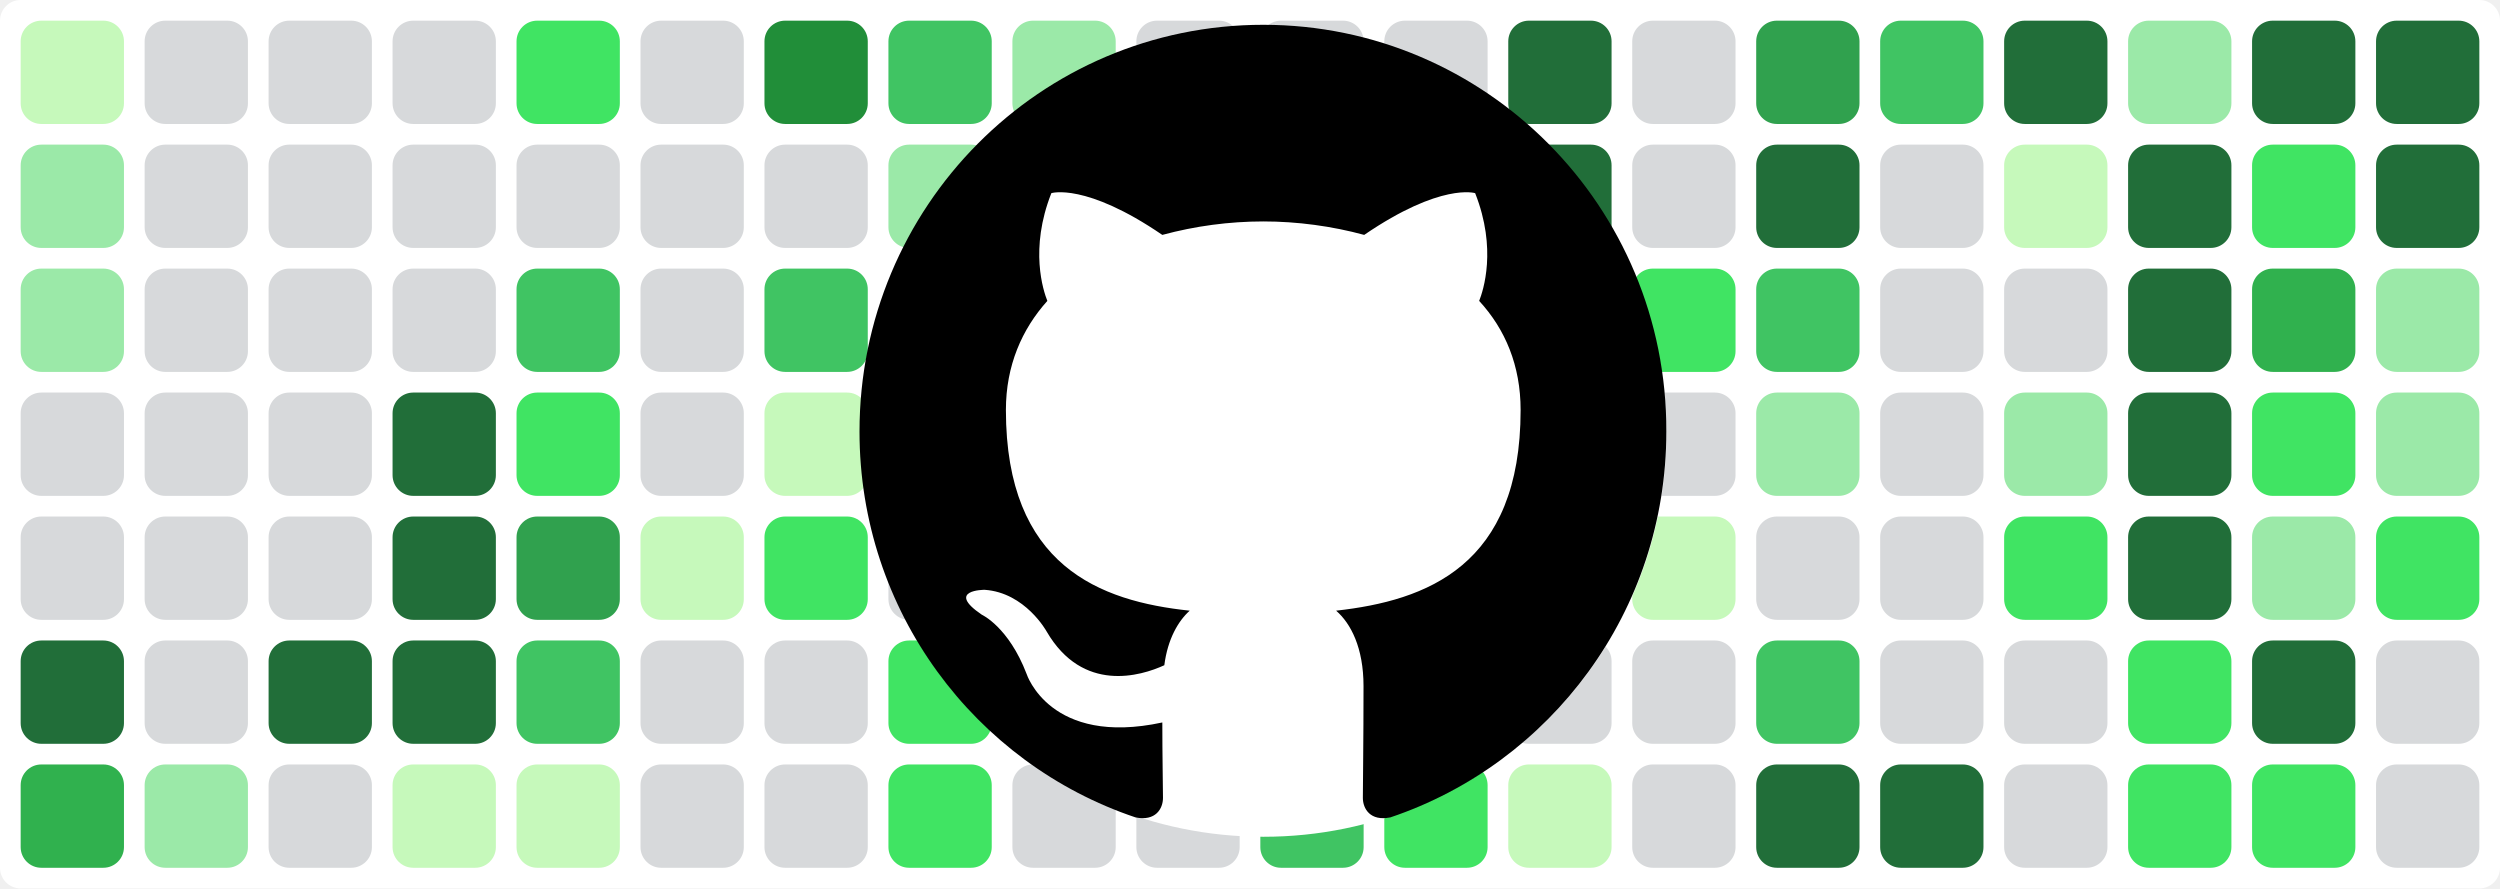
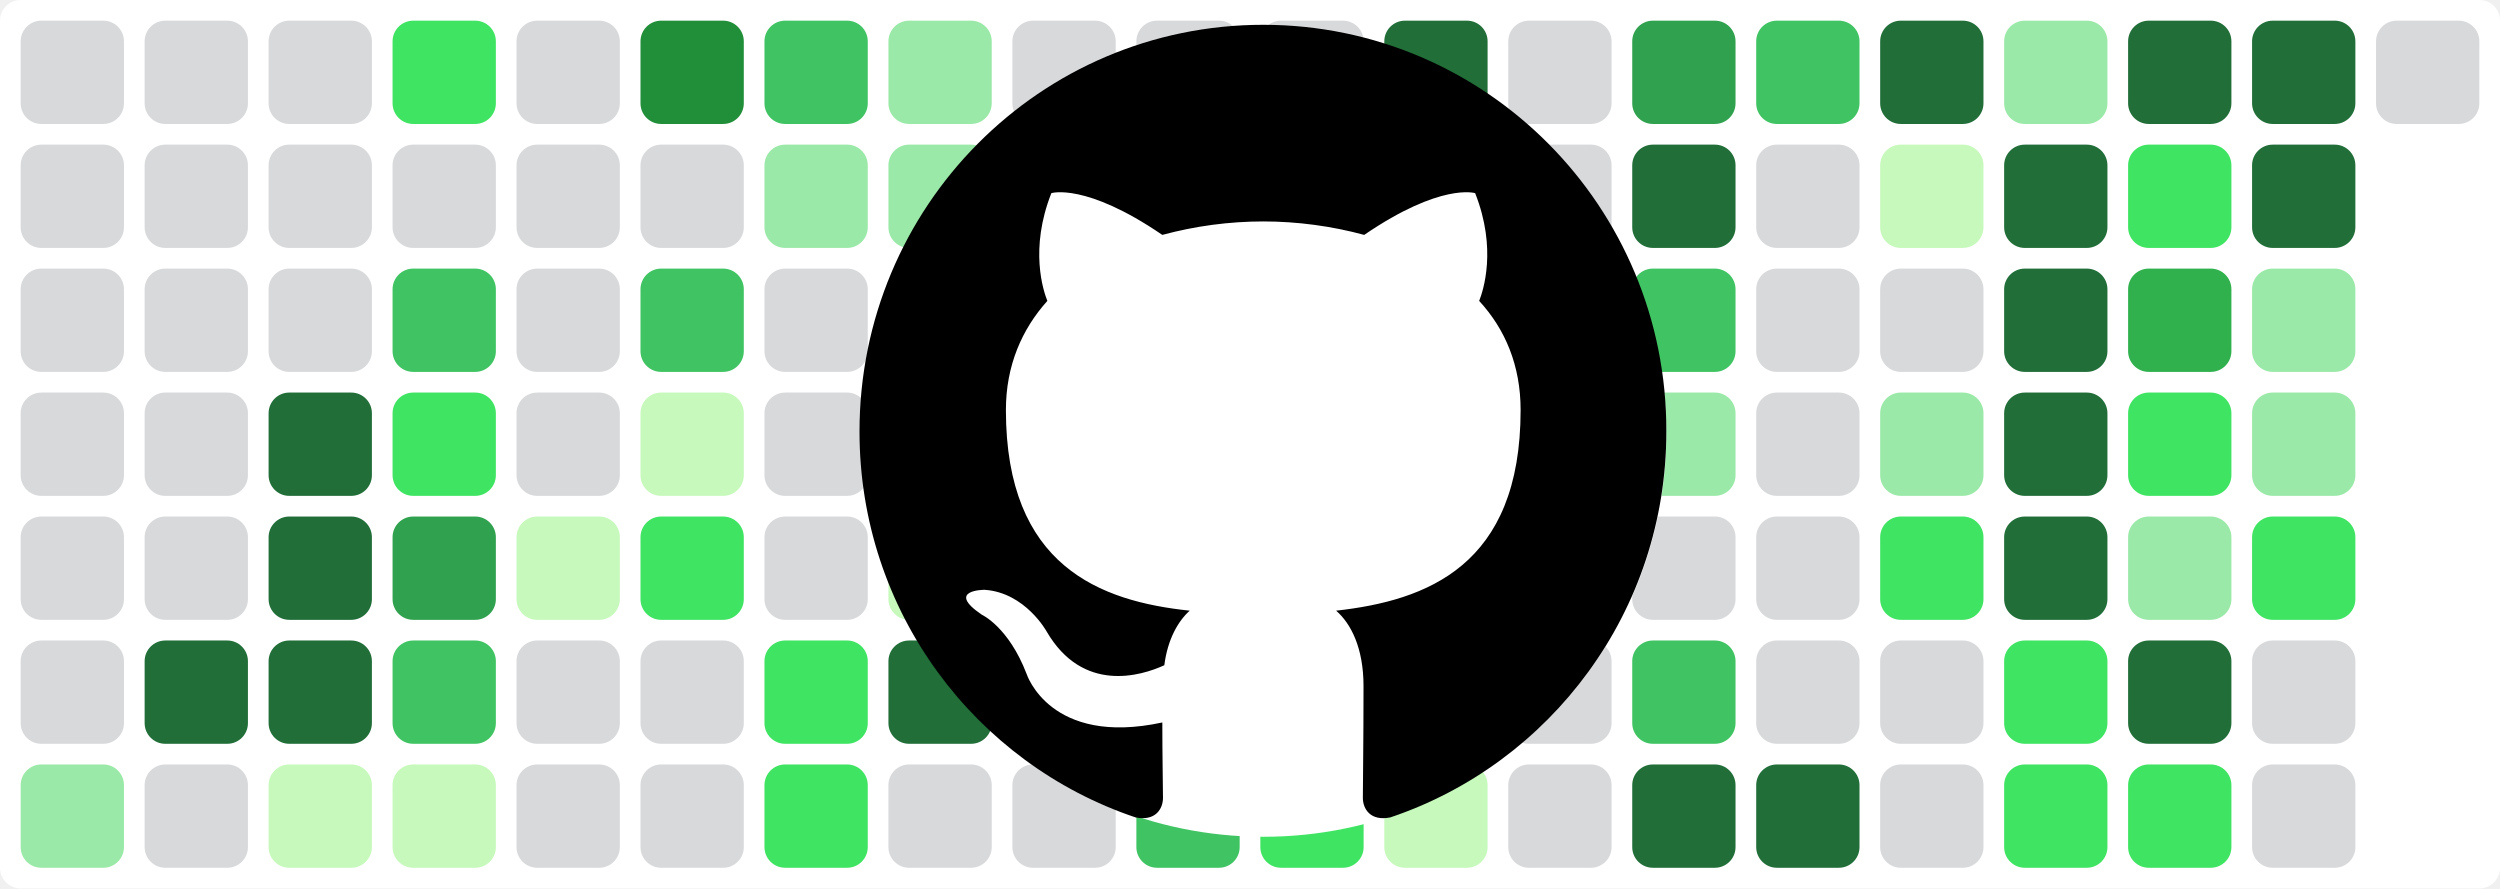
<svg xmlns="http://www.w3.org/2000/svg" baseProfile="tiny" height="100%" version="1.2" viewBox="0,0,242,86" width="100%">
  <defs />
  <rect fill="#ffffff" height="86" rx="2" ry="2" width="242" x="0" y="0" />
-   <rect fill="#c6f9bb" height="10" rx="2" ry="2" width="10" x="2" y="2" />
-   <rect fill="#9be9a8" height="10" rx="2" ry="2" width="10" x="2" y="14" />
-   <rect fill="#9be9a8" height="10" rx="2" ry="2" width="10" x="2" y="26" />
+   <rect fill="#d7d9db" height="10" rx="2" ry="2" width="10" x="2" y="2" />
+   <rect fill="#d7d9db" height="10" rx="2" ry="2" width="10" x="2" y="14" />
+   <rect fill="#d7d9db" height="10" rx="2" ry="2" width="10" x="2" y="26" />
  <rect fill="#d7d9db" height="10" rx="2" ry="2" width="10" x="2" y="38" />
  <rect fill="#d7d9db" height="10" rx="2" ry="2" width="10" x="2" y="50" />
-   <rect fill="#216e39" height="10" rx="2" ry="2" width="10" x="2" y="62" />
-   <rect fill="#30b14e" height="10" rx="2" ry="2" width="10" x="2" y="74" />
+   <rect fill="#d7d9db" height="10" rx="2" ry="2" width="10" x="2" y="62" />
+   <rect fill="#9be9a8" height="10" rx="2" ry="2" width="10" x="2" y="74" />
  <rect fill="#d7d9db" height="10" rx="2" ry="2" width="10" x="14" y="2" />
  <rect fill="#d7d9db" height="10" rx="2" ry="2" width="10" x="14" y="14" />
  <rect fill="#d7d9db" height="10" rx="2" ry="2" width="10" x="14" y="26" />
  <rect fill="#d7d9db" height="10" rx="2" ry="2" width="10" x="14" y="38" />
  <rect fill="#d7d9db" height="10" rx="2" ry="2" width="10" x="14" y="50" />
-   <rect fill="#d7d9db" height="10" rx="2" ry="2" width="10" x="14" y="62" />
-   <rect fill="#9be9a8" height="10" rx="2" ry="2" width="10" x="14" y="74" />
+   <rect fill="#216e39" height="10" rx="2" ry="2" width="10" x="14" y="62" />
+   <rect fill="#d7d9db" height="10" rx="2" ry="2" width="10" x="14" y="74" />
  <rect fill="#d7d9db" height="10" rx="2" ry="2" width="10" x="26" y="2" />
  <rect fill="#d7d9db" height="10" rx="2" ry="2" width="10" x="26" y="14" />
  <rect fill="#d7d9db" height="10" rx="2" ry="2" width="10" x="26" y="26" />
-   <rect fill="#d7d9db" height="10" rx="2" ry="2" width="10" x="26" y="38" />
-   <rect fill="#d7d9db" height="10" rx="2" ry="2" width="10" x="26" y="50" />
+   <rect fill="#216e39" height="10" rx="2" ry="2" width="10" x="26" y="38" />
+   <rect fill="#216e39" height="10" rx="2" ry="2" width="10" x="26" y="50" />
  <rect fill="#216e39" height="10" rx="2" ry="2" width="10" x="26" y="62" />
-   <rect fill="#d7d9db" height="10" rx="2" ry="2" width="10" x="26" y="74" />
-   <rect fill="#d7d9db" height="10" rx="2" ry="2" width="10" x="38" y="2" />
+   <rect fill="#c6f9bb" height="10" rx="2" ry="2" width="10" x="26" y="74" />
+   <rect fill="#40e463" height="10" rx="2" ry="2" width="10" x="38" y="2" />
  <rect fill="#d7d9db" height="10" rx="2" ry="2" width="10" x="38" y="14" />
-   <rect fill="#d7d9db" height="10" rx="2" ry="2" width="10" x="38" y="26" />
-   <rect fill="#216e39" height="10" rx="2" ry="2" width="10" x="38" y="38" />
-   <rect fill="#216e39" height="10" rx="2" ry="2" width="10" x="38" y="50" />
-   <rect fill="#216e39" height="10" rx="2" ry="2" width="10" x="38" y="62" />
+   <rect fill="#40c463" height="10" rx="2" ry="2" width="10" x="38" y="26" />
+   <rect fill="#40e463" height="10" rx="2" ry="2" width="10" x="38" y="38" />
+   <rect fill="#30a14e" height="10" rx="2" ry="2" width="10" x="38" y="50" />
+   <rect fill="#40c463" height="10" rx="2" ry="2" width="10" x="38" y="62" />
  <rect fill="#c6f9bb" height="10" rx="2" ry="2" width="10" x="38" y="74" />
-   <rect fill="#40e463" height="10" rx="2" ry="2" width="10" x="50" y="2" />
+   <rect fill="#d7d9db" height="10" rx="2" ry="2" width="10" x="50" y="2" />
  <rect fill="#d7d9db" height="10" rx="2" ry="2" width="10" x="50" y="14" />
-   <rect fill="#40c463" height="10" rx="2" ry="2" width="10" x="50" y="26" />
-   <rect fill="#40e463" height="10" rx="2" ry="2" width="10" x="50" y="38" />
-   <rect fill="#30a14e" height="10" rx="2" ry="2" width="10" x="50" y="50" />
-   <rect fill="#40c463" height="10" rx="2" ry="2" width="10" x="50" y="62" />
-   <rect fill="#c6f9bb" height="10" rx="2" ry="2" width="10" x="50" y="74" />
-   <rect fill="#d7d9db" height="10" rx="2" ry="2" width="10" x="62" y="2" />
+   <rect fill="#d7d9db" height="10" rx="2" ry="2" width="10" x="50" y="26" />
+   <rect fill="#d7d9db" height="10" rx="2" ry="2" width="10" x="50" y="38" />
+   <rect fill="#c6f9bb" height="10" rx="2" ry="2" width="10" x="50" y="50" />
+   <rect fill="#d7d9db" height="10" rx="2" ry="2" width="10" x="50" y="62" />
+   <rect fill="#d7d9db" height="10" rx="2" ry="2" width="10" x="50" y="74" />
+   <rect fill="#218e39" height="10" rx="2" ry="2" width="10" x="62" y="2" />
  <rect fill="#d7d9db" height="10" rx="2" ry="2" width="10" x="62" y="14" />
-   <rect fill="#d7d9db" height="10" rx="2" ry="2" width="10" x="62" y="26" />
-   <rect fill="#d7d9db" height="10" rx="2" ry="2" width="10" x="62" y="38" />
-   <rect fill="#c6f9bb" height="10" rx="2" ry="2" width="10" x="62" y="50" />
+   <rect fill="#40c463" height="10" rx="2" ry="2" width="10" x="62" y="26" />
+   <rect fill="#c6f9bb" height="10" rx="2" ry="2" width="10" x="62" y="38" />
+   <rect fill="#40e463" height="10" rx="2" ry="2" width="10" x="62" y="50" />
  <rect fill="#d7d9db" height="10" rx="2" ry="2" width="10" x="62" y="62" />
  <rect fill="#d7d9db" height="10" rx="2" ry="2" width="10" x="62" y="74" />
-   <rect fill="#218e39" height="10" rx="2" ry="2" width="10" x="74" y="2" />
-   <rect fill="#d7d9db" height="10" rx="2" ry="2" width="10" x="74" y="14" />
-   <rect fill="#40c463" height="10" rx="2" ry="2" width="10" x="74" y="26" />
-   <rect fill="#c6f9bb" height="10" rx="2" ry="2" width="10" x="74" y="38" />
-   <rect fill="#40e463" height="10" rx="2" ry="2" width="10" x="74" y="50" />
-   <rect fill="#d7d9db" height="10" rx="2" ry="2" width="10" x="74" y="62" />
-   <rect fill="#d7d9db" height="10" rx="2" ry="2" width="10" x="74" y="74" />
-   <rect fill="#40c463" height="10" rx="2" ry="2" width="10" x="86" y="2" />
+   <rect fill="#40c463" height="10" rx="2" ry="2" width="10" x="74" y="2" />
+   <rect fill="#9be9a8" height="10" rx="2" ry="2" width="10" x="74" y="14" />
+   <rect fill="#d7d9db" height="10" rx="2" ry="2" width="10" x="74" y="26" />
+   <rect fill="#d7d9db" height="10" rx="2" ry="2" width="10" x="74" y="38" />
+   <rect fill="#d7d9db" height="10" rx="2" ry="2" width="10" x="74" y="50" />
+   <rect fill="#40e463" height="10" rx="2" ry="2" width="10" x="74" y="62" />
+   <rect fill="#40e463" height="10" rx="2" ry="2" width="10" x="74" y="74" />
+   <rect fill="#9be9a8" height="10" rx="2" ry="2" width="10" x="86" y="2" />
  <rect fill="#9be9a8" height="10" rx="2" ry="2" width="10" x="86" y="14" />
  <rect fill="#d7d9db" height="10" rx="2" ry="2" width="10" x="86" y="26" />
-   <rect fill="#d7d9db" height="10" rx="2" ry="2" width="10" x="86" y="38" />
-   <rect fill="#d7d9db" height="10" rx="2" ry="2" width="10" x="86" y="50" />
-   <rect fill="#40e463" height="10" rx="2" ry="2" width="10" x="86" y="62" />
-   <rect fill="#40e463" height="10" rx="2" ry="2" width="10" x="86" y="74" />
-   <rect fill="#9be9a8" height="10" rx="2" ry="2" width="10" x="98" y="2" />
-   <rect fill="#9be9a8" height="10" rx="2" ry="2" width="10" x="98" y="14" />
+   <rect fill="#40e463" height="10" rx="2" ry="2" width="10" x="86" y="38" />
+   <rect fill="#c6f9bb" height="10" rx="2" ry="2" width="10" x="86" y="50" />
+   <rect fill="#216e39" height="10" rx="2" ry="2" width="10" x="86" y="62" />
+   <rect fill="#d7d9db" height="10" rx="2" ry="2" width="10" x="86" y="74" />
+   <rect fill="#d7d9db" height="10" rx="2" ry="2" width="10" x="98" y="2" />
+   <rect fill="#d7d9db" height="10" rx="2" ry="2" width="10" x="98" y="14" />
  <rect fill="#d7d9db" height="10" rx="2" ry="2" width="10" x="98" y="26" />
-   <rect fill="#40e463" height="10" rx="2" ry="2" width="10" x="98" y="38" />
-   <rect fill="#c6f9bb" height="10" rx="2" ry="2" width="10" x="98" y="50" />
-   <rect fill="#216e39" height="10" rx="2" ry="2" width="10" x="98" y="62" />
+   <rect fill="#d7d9db" height="10" rx="2" ry="2" width="10" x="98" y="38" />
+   <rect fill="#d7d9db" height="10" rx="2" ry="2" width="10" x="98" y="50" />
+   <rect fill="#d7d9db" height="10" rx="2" ry="2" width="10" x="98" y="62" />
  <rect fill="#d7d9db" height="10" rx="2" ry="2" width="10" x="98" y="74" />
  <rect fill="#d7d9db" height="10" rx="2" ry="2" width="10" x="110" y="2" />
  <rect fill="#d7d9db" height="10" rx="2" ry="2" width="10" x="110" y="14" />
  <rect fill="#d7d9db" height="10" rx="2" ry="2" width="10" x="110" y="26" />
  <rect fill="#d7d9db" height="10" rx="2" ry="2" width="10" x="110" y="38" />
-   <rect fill="#d7d9db" height="10" rx="2" ry="2" width="10" x="110" y="50" />
-   <rect fill="#d7d9db" height="10" rx="2" ry="2" width="10" x="110" y="62" />
-   <rect fill="#d7d9db" height="10" rx="2" ry="2" width="10" x="110" y="74" />
+   <rect fill="#c6f9bb" height="10" rx="2" ry="2" width="10" x="110" y="50" />
+   <rect fill="#40e463" height="10" rx="2" ry="2" width="10" x="110" y="62" />
+   <rect fill="#40c463" height="10" rx="2" ry="2" width="10" x="110" y="74" />
  <rect fill="#d7d9db" height="10" rx="2" ry="2" width="10" x="122" y="2" />
-   <rect fill="#d7d9db" height="10" rx="2" ry="2" width="10" x="122" y="14" />
-   <rect fill="#d7d9db" height="10" rx="2" ry="2" width="10" x="122" y="26" />
-   <rect fill="#d7d9db" height="10" rx="2" ry="2" width="10" x="122" y="38" />
-   <rect fill="#c6f9bb" height="10" rx="2" ry="2" width="10" x="122" y="50" />
+   <rect fill="#40c463" height="10" rx="2" ry="2" width="10" x="122" y="14" />
+   <rect fill="#40c463" height="10" rx="2" ry="2" width="10" x="122" y="26" />
+   <rect fill="#9be9a8" height="10" rx="2" ry="2" width="10" x="122" y="38" />
+   <rect fill="#9be9a8" height="10" rx="2" ry="2" width="10" x="122" y="50" />
  <rect fill="#40e463" height="10" rx="2" ry="2" width="10" x="122" y="62" />
-   <rect fill="#40c463" height="10" rx="2" ry="2" width="10" x="122" y="74" />
-   <rect fill="#d7d9db" height="10" rx="2" ry="2" width="10" x="134" y="2" />
-   <rect fill="#40c463" height="10" rx="2" ry="2" width="10" x="134" y="14" />
+   <rect fill="#40e463" height="10" rx="2" ry="2" width="10" x="122" y="74" />
+   <rect fill="#216e39" height="10" rx="2" ry="2" width="10" x="134" y="2" />
+   <rect fill="#216e39" height="10" rx="2" ry="2" width="10" x="134" y="14" />
  <rect fill="#40c463" height="10" rx="2" ry="2" width="10" x="134" y="26" />
-   <rect fill="#9be9a8" height="10" rx="2" ry="2" width="10" x="134" y="38" />
-   <rect fill="#9be9a8" height="10" rx="2" ry="2" width="10" x="134" y="50" />
-   <rect fill="#40e463" height="10" rx="2" ry="2" width="10" x="134" y="62" />
-   <rect fill="#40e463" height="10" rx="2" ry="2" width="10" x="134" y="74" />
-   <rect fill="#216e39" height="10" rx="2" ry="2" width="10" x="146" y="2" />
-   <rect fill="#216e39" height="10" rx="2" ry="2" width="10" x="146" y="14" />
-   <rect fill="#40c463" height="10" rx="2" ry="2" width="10" x="146" y="26" />
+   <rect fill="#d7d9db" height="10" rx="2" ry="2" width="10" x="134" y="38" />
+   <rect fill="#d7d9db" height="10" rx="2" ry="2" width="10" x="134" y="50" />
+   <rect fill="#d7d9db" height="10" rx="2" ry="2" width="10" x="134" y="62" />
+   <rect fill="#c6f9bb" height="10" rx="2" ry="2" width="10" x="134" y="74" />
+   <rect fill="#d7d9db" height="10" rx="2" ry="2" width="10" x="146" y="2" />
+   <rect fill="#d7d9db" height="10" rx="2" ry="2" width="10" x="146" y="14" />
+   <rect fill="#40e463" height="10" rx="2" ry="2" width="10" x="146" y="26" />
  <rect fill="#d7d9db" height="10" rx="2" ry="2" width="10" x="146" y="38" />
-   <rect fill="#d7d9db" height="10" rx="2" ry="2" width="10" x="146" y="50" />
+   <rect fill="#c6f9bb" height="10" rx="2" ry="2" width="10" x="146" y="50" />
  <rect fill="#d7d9db" height="10" rx="2" ry="2" width="10" x="146" y="62" />
-   <rect fill="#c6f9bb" height="10" rx="2" ry="2" width="10" x="146" y="74" />
-   <rect fill="#d7d9db" height="10" rx="2" ry="2" width="10" x="158" y="2" />
-   <rect fill="#d7d9db" height="10" rx="2" ry="2" width="10" x="158" y="14" />
-   <rect fill="#40e463" height="10" rx="2" ry="2" width="10" x="158" y="26" />
-   <rect fill="#d7d9db" height="10" rx="2" ry="2" width="10" x="158" y="38" />
-   <rect fill="#c6f9bb" height="10" rx="2" ry="2" width="10" x="158" y="50" />
-   <rect fill="#d7d9db" height="10" rx="2" ry="2" width="10" x="158" y="62" />
-   <rect fill="#d7d9db" height="10" rx="2" ry="2" width="10" x="158" y="74" />
-   <rect fill="#30a14e" height="10" rx="2" ry="2" width="10" x="170" y="2" />
-   <rect fill="#216e39" height="10" rx="2" ry="2" width="10" x="170" y="14" />
-   <rect fill="#40c463" height="10" rx="2" ry="2" width="10" x="170" y="26" />
-   <rect fill="#9be9a8" height="10" rx="2" ry="2" width="10" x="170" y="38" />
+   <rect fill="#d7d9db" height="10" rx="2" ry="2" width="10" x="146" y="74" />
+   <rect fill="#30a14e" height="10" rx="2" ry="2" width="10" x="158" y="2" />
+   <rect fill="#216e39" height="10" rx="2" ry="2" width="10" x="158" y="14" />
+   <rect fill="#40c463" height="10" rx="2" ry="2" width="10" x="158" y="26" />
+   <rect fill="#9be9a8" height="10" rx="2" ry="2" width="10" x="158" y="38" />
+   <rect fill="#d7d9db" height="10" rx="2" ry="2" width="10" x="158" y="50" />
+   <rect fill="#40c463" height="10" rx="2" ry="2" width="10" x="158" y="62" />
+   <rect fill="#216e39" height="10" rx="2" ry="2" width="10" x="158" y="74" />
+   <rect fill="#40c463" height="10" rx="2" ry="2" width="10" x="170" y="2" />
+   <rect fill="#d7d9db" height="10" rx="2" ry="2" width="10" x="170" y="14" />
+   <rect fill="#d7d9db" height="10" rx="2" ry="2" width="10" x="170" y="26" />
+   <rect fill="#d7d9db" height="10" rx="2" ry="2" width="10" x="170" y="38" />
  <rect fill="#d7d9db" height="10" rx="2" ry="2" width="10" x="170" y="50" />
-   <rect fill="#40c463" height="10" rx="2" ry="2" width="10" x="170" y="62" />
+   <rect fill="#d7d9db" height="10" rx="2" ry="2" width="10" x="170" y="62" />
  <rect fill="#216e39" height="10" rx="2" ry="2" width="10" x="170" y="74" />
-   <rect fill="#40c463" height="10" rx="2" ry="2" width="10" x="182" y="2" />
-   <rect fill="#d7d9db" height="10" rx="2" ry="2" width="10" x="182" y="14" />
+   <rect fill="#216e39" height="10" rx="2" ry="2" width="10" x="182" y="2" />
+   <rect fill="#c6f9bb" height="10" rx="2" ry="2" width="10" x="182" y="14" />
  <rect fill="#d7d9db" height="10" rx="2" ry="2" width="10" x="182" y="26" />
-   <rect fill="#d7d9db" height="10" rx="2" ry="2" width="10" x="182" y="38" />
-   <rect fill="#d7d9db" height="10" rx="2" ry="2" width="10" x="182" y="50" />
+   <rect fill="#9be9a8" height="10" rx="2" ry="2" width="10" x="182" y="38" />
+   <rect fill="#40e463" height="10" rx="2" ry="2" width="10" x="182" y="50" />
  <rect fill="#d7d9db" height="10" rx="2" ry="2" width="10" x="182" y="62" />
-   <rect fill="#216e39" height="10" rx="2" ry="2" width="10" x="182" y="74" />
-   <rect fill="#216e39" height="10" rx="2" ry="2" width="10" x="194" y="2" />
-   <rect fill="#c6f9bb" height="10" rx="2" ry="2" width="10" x="194" y="14" />
-   <rect fill="#d7d9db" height="10" rx="2" ry="2" width="10" x="194" y="26" />
-   <rect fill="#9be9a8" height="10" rx="2" ry="2" width="10" x="194" y="38" />
-   <rect fill="#40e463" height="10" rx="2" ry="2" width="10" x="194" y="50" />
-   <rect fill="#d7d9db" height="10" rx="2" ry="2" width="10" x="194" y="62" />
-   <rect fill="#d7d9db" height="10" rx="2" ry="2" width="10" x="194" y="74" />
-   <rect fill="#9be9a8" height="10" rx="2" ry="2" width="10" x="206" y="2" />
-   <rect fill="#216e39" height="10" rx="2" ry="2" width="10" x="206" y="14" />
-   <rect fill="#216e39" height="10" rx="2" ry="2" width="10" x="206" y="26" />
-   <rect fill="#216e39" height="10" rx="2" ry="2" width="10" x="206" y="38" />
-   <rect fill="#216e39" height="10" rx="2" ry="2" width="10" x="206" y="50" />
-   <rect fill="#40e463" height="10" rx="2" ry="2" width="10" x="206" y="62" />
+   <rect fill="#d7d9db" height="10" rx="2" ry="2" width="10" x="182" y="74" />
+   <rect fill="#9be9a8" height="10" rx="2" ry="2" width="10" x="194" y="2" />
+   <rect fill="#216e39" height="10" rx="2" ry="2" width="10" x="194" y="14" />
+   <rect fill="#216e39" height="10" rx="2" ry="2" width="10" x="194" y="26" />
+   <rect fill="#216e39" height="10" rx="2" ry="2" width="10" x="194" y="38" />
+   <rect fill="#216e39" height="10" rx="2" ry="2" width="10" x="194" y="50" />
+   <rect fill="#40e463" height="10" rx="2" ry="2" width="10" x="194" y="62" />
+   <rect fill="#40e463" height="10" rx="2" ry="2" width="10" x="194" y="74" />
+   <rect fill="#216e39" height="10" rx="2" ry="2" width="10" x="206" y="2" />
+   <rect fill="#40e463" height="10" rx="2" ry="2" width="10" x="206" y="14" />
+   <rect fill="#30b14e" height="10" rx="2" ry="2" width="10" x="206" y="26" />
+   <rect fill="#40e463" height="10" rx="2" ry="2" width="10" x="206" y="38" />
+   <rect fill="#9be9a8" height="10" rx="2" ry="2" width="10" x="206" y="50" />
+   <rect fill="#216e39" height="10" rx="2" ry="2" width="10" x="206" y="62" />
  <rect fill="#40e463" height="10" rx="2" ry="2" width="10" x="206" y="74" />
  <rect fill="#216e39" height="10" rx="2" ry="2" width="10" x="218" y="2" />
-   <rect fill="#40e463" height="10" rx="2" ry="2" width="10" x="218" y="14" />
-   <rect fill="#30b14e" height="10" rx="2" ry="2" width="10" x="218" y="26" />
-   <rect fill="#40e463" height="10" rx="2" ry="2" width="10" x="218" y="38" />
-   <rect fill="#9be9a8" height="10" rx="2" ry="2" width="10" x="218" y="50" />
-   <rect fill="#216e39" height="10" rx="2" ry="2" width="10" x="218" y="62" />
-   <rect fill="#40e463" height="10" rx="2" ry="2" width="10" x="218" y="74" />
-   <rect fill="#216e39" height="10" rx="2" ry="2" width="10" x="230" y="2" />
-   <rect fill="#216e39" height="10" rx="2" ry="2" width="10" x="230" y="14" />
-   <rect fill="#9be9a8" height="10" rx="2" ry="2" width="10" x="230" y="26" />
-   <rect fill="#9be9a8" height="10" rx="2" ry="2" width="10" x="230" y="38" />
-   <rect fill="#40e463" height="10" rx="2" ry="2" width="10" x="230" y="50" />
-   <rect fill="#d7d9db" height="10" rx="2" ry="2" width="10" x="230" y="62" />
-   <rect fill="#d7d9db" height="10" rx="2" ry="2" width="10" x="230" y="74" />
+   <rect fill="#216e39" height="10" rx="2" ry="2" width="10" x="218" y="14" />
+   <rect fill="#9be9a8" height="10" rx="2" ry="2" width="10" x="218" y="26" />
+   <rect fill="#9be9a8" height="10" rx="2" ry="2" width="10" x="218" y="38" />
+   <rect fill="#40e463" height="10" rx="2" ry="2" width="10" x="218" y="50" />
+   <rect fill="#d7d9db" height="10" rx="2" ry="2" width="10" x="218" y="62" />
+   <rect fill="#d7d9db" height="10" rx="2" ry="2" width="10" x="218" y="74" />
+   <rect fill="#d7d9db" height="10" rx="2" ry="2" width="10" x="230" y="2" />
  <circle cx="122.3" cy="42" fill="#ffffff" r="39" />
  <path fill-rule="evenodd" clip-rule="evenodd" transform="scale(0.8, 0.8) translate(104, 3)" d="M48.854 0C21.839 0 0 22 0 49.217c0 21.756 13.993 40.172 33.405 46.69 2.427.49 3.316-1.059 3.316-2.362 0-1.141-.08-5.052-.08-9.127-13.59 2.934-16.42-5.867-16.42-5.867-2.184-5.704-5.42-7.17-5.42-7.17-4.448-3.015.324-3.015.324-3.015 4.934.326 7.523 5.052 7.523 5.052 4.367 7.496 11.404 5.378 14.235 4.074.404-3.178 1.699-5.378 3.074-6.6-10.839-1.141-22.243-5.378-22.243-24.283 0-5.378 1.94-9.778 5.014-13.2-.485-1.222-2.184-6.275.486-13.038 0 0 4.125-1.304 13.426 5.052a46.97 46.97 0 0 1 12.214-1.63c4.125 0 8.33.571 12.213 1.63 9.302-6.356 13.427-5.052 13.427-5.052 2.67 6.763.97 11.816.485 13.038 3.155 3.422 5.015 7.822 5.015 13.2 0 18.905-11.404 23.06-22.324 24.283 1.78 1.548 3.316 4.481 3.316 9.126 0 6.6-.08 11.897-.08 13.526 0 1.304.89 2.853 3.316 2.364 19.412-6.52 33.405-24.935 33.405-46.691C97.707 22 75.788 0 48.854 0z" fill="#000000" />
</svg>
